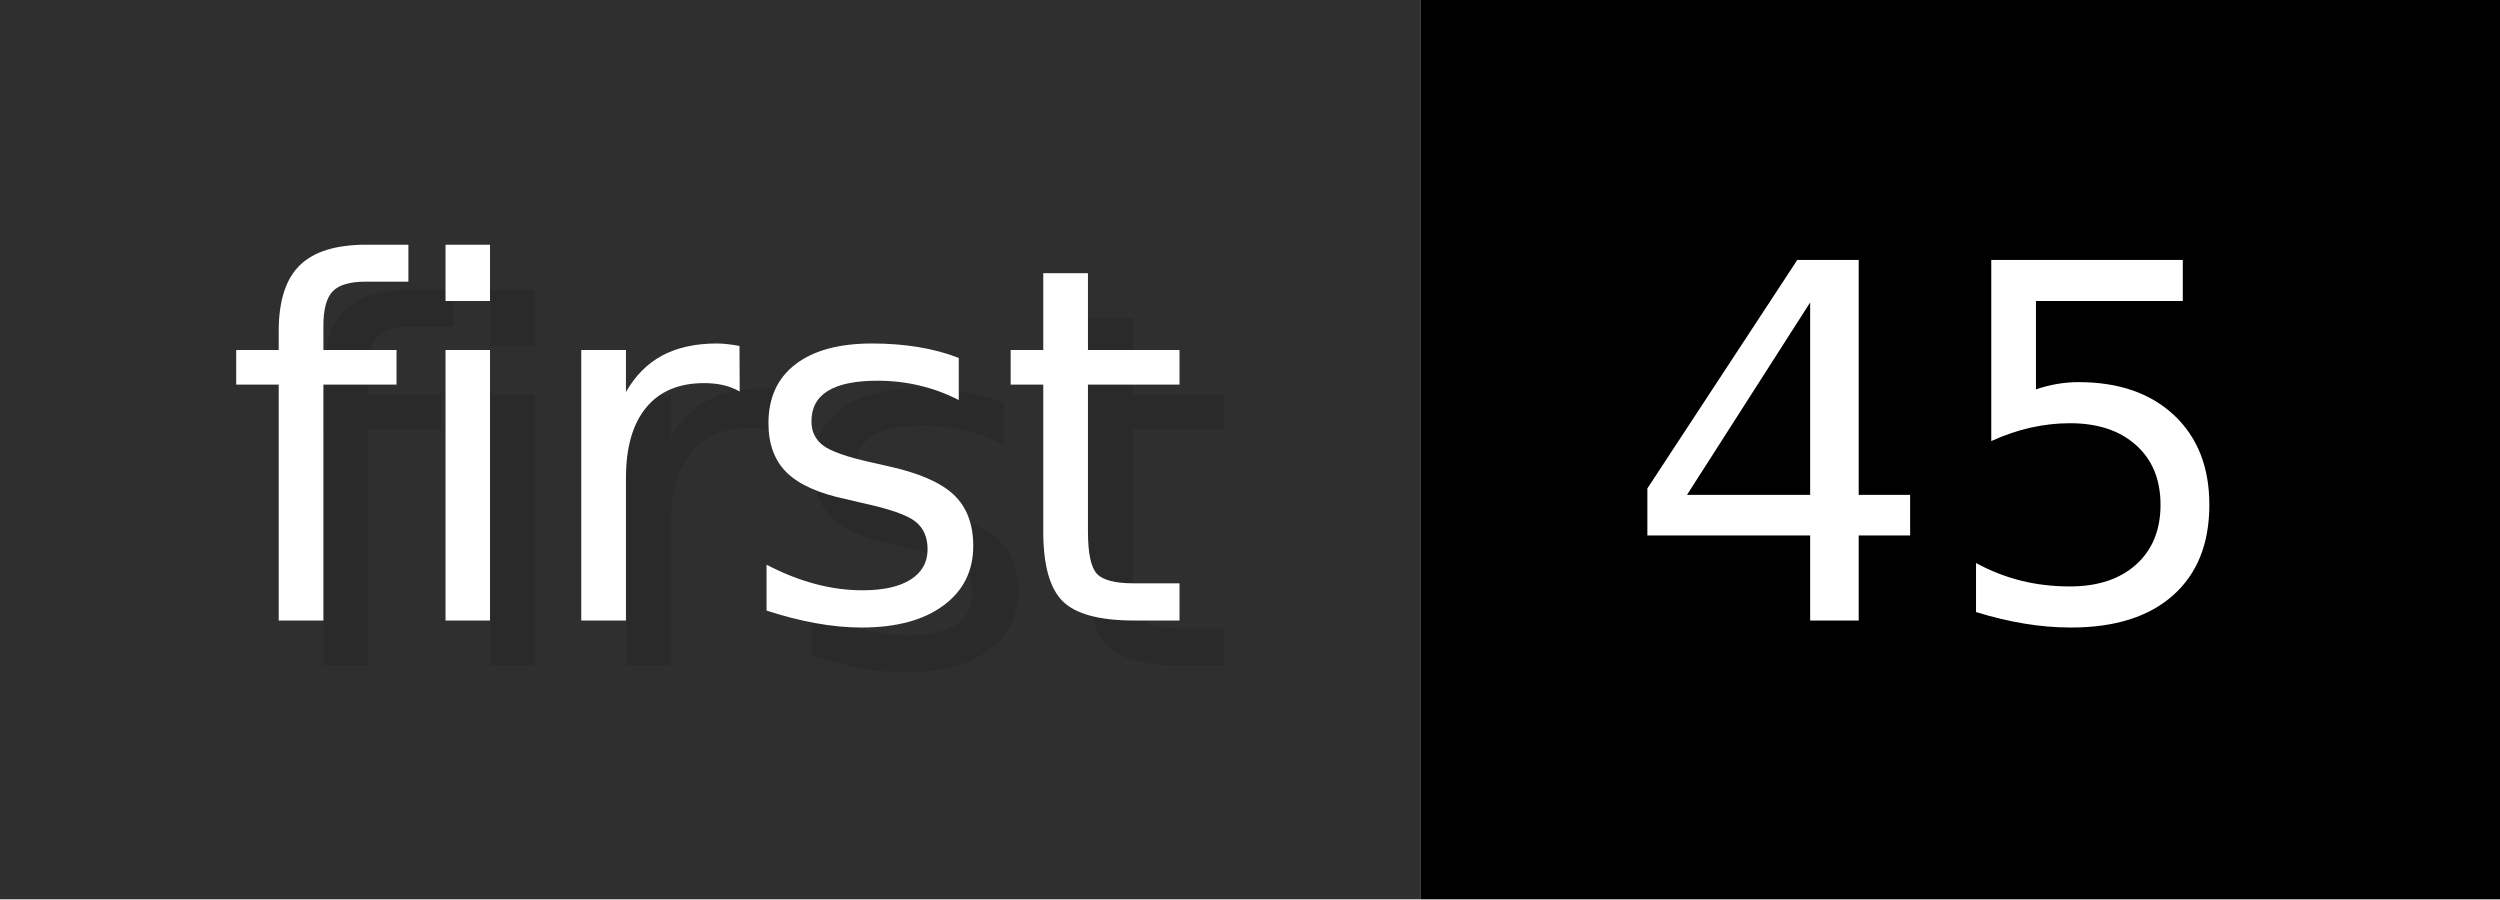
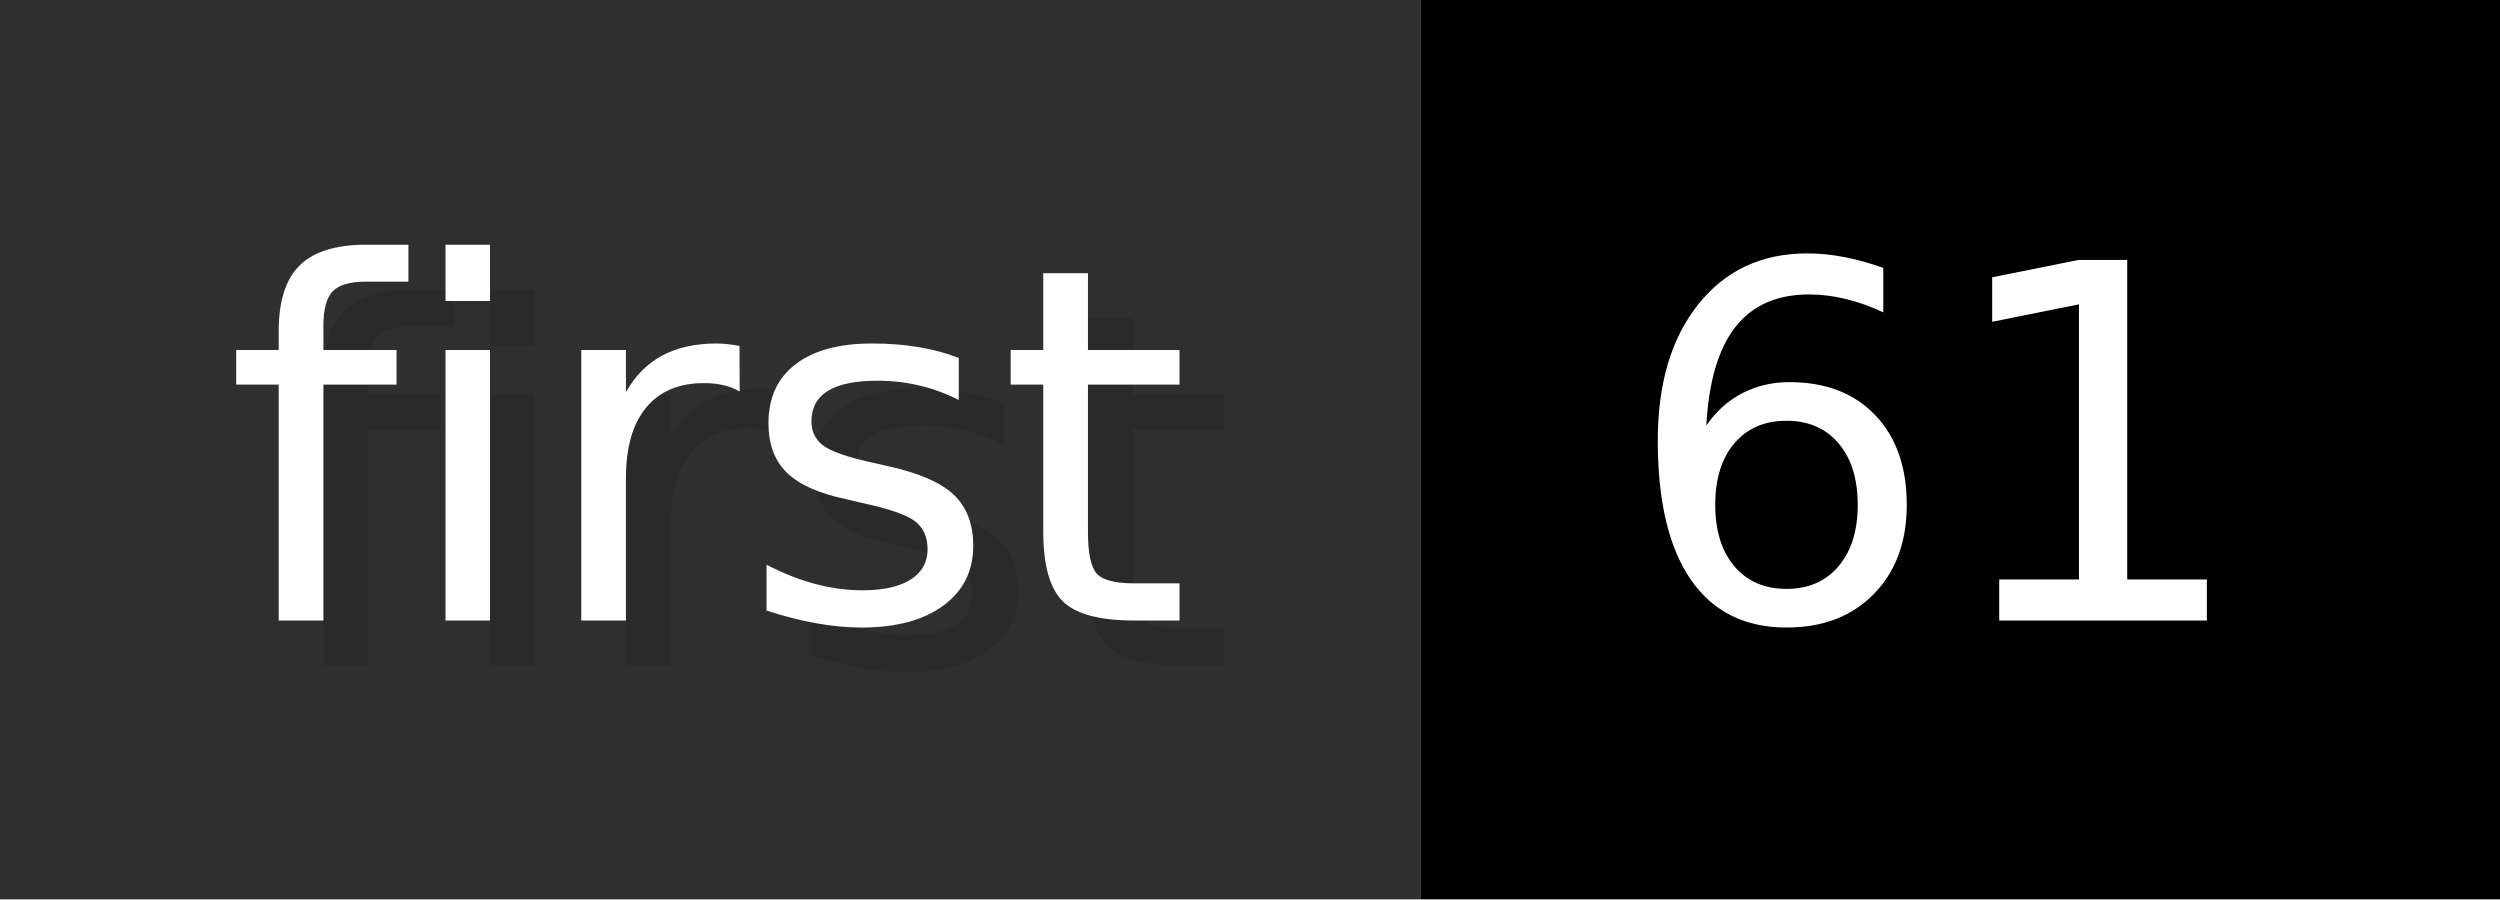
- <svg xmlns="http://www.w3.org/2000/svg" width="55.6" height="20" viewBox="0 0 556 200" role="img" aria-label="first: 45">
+ <svg xmlns="http://www.w3.org/2000/svg" width="55.6" height="20" viewBox="0 0 556 200" role="img" aria-label="first: 61">
  <g>
    <rect fill="#2F2F2F" width="316" height="200" />
    <rect fill="#" x="316" width="240" height="200" />
  </g>
  <g aria-hidden="true" fill="#fff" text-anchor="start" font-family="Verdana,DejaVu Sans,sans-serif" font-size="110">
    <text x="60" y="148" textLength="216" fill="#000" opacity="0.1">first</text>
    <text x="50" y="138" textLength="216">first</text>
-     <text x="371" y="148" textLength="140" fill="#000" opacity="0.1">45</text>
-     <text x="361" y="138" textLength="140">45</text>
+     <text x="371" y="148" textLength="140" fill="#000" opacity="0.1">61</text>
+     <text x="361" y="138" textLength="140">61</text>
  </g>
</svg>
